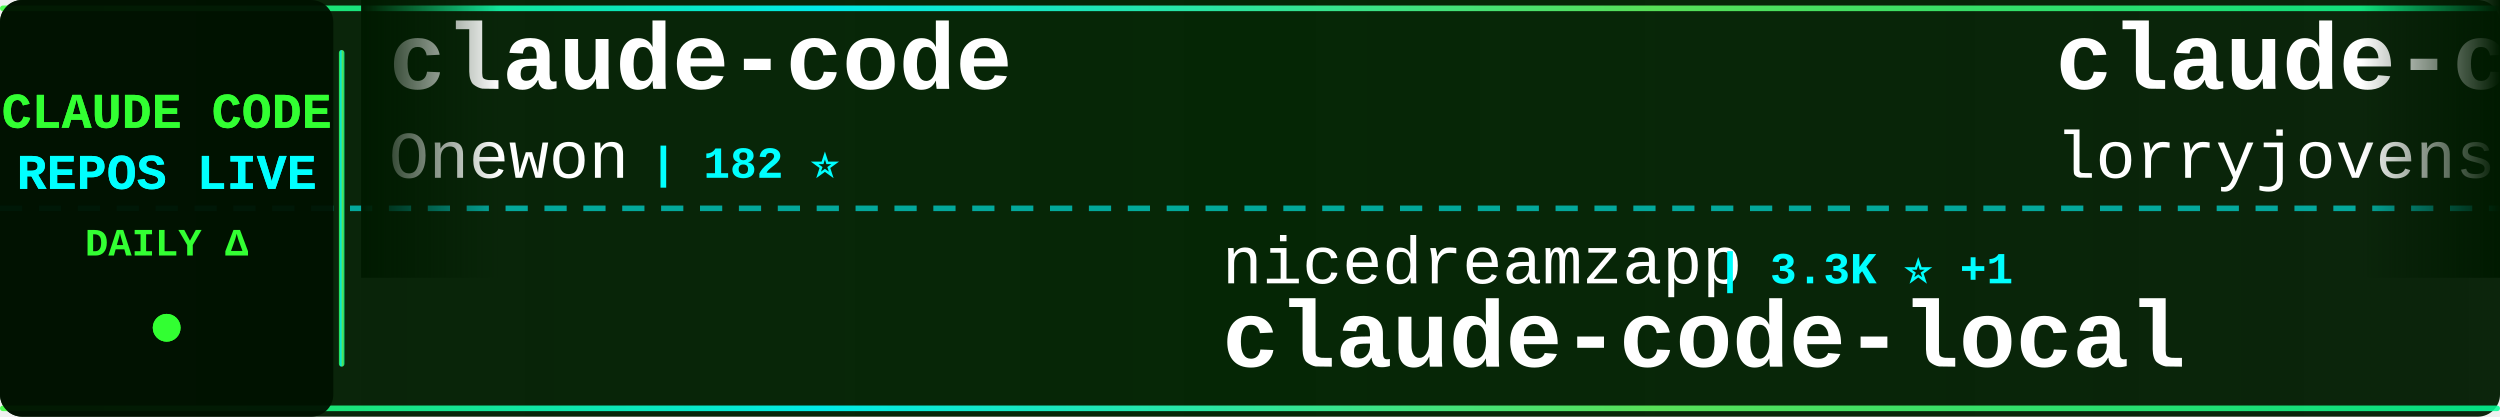
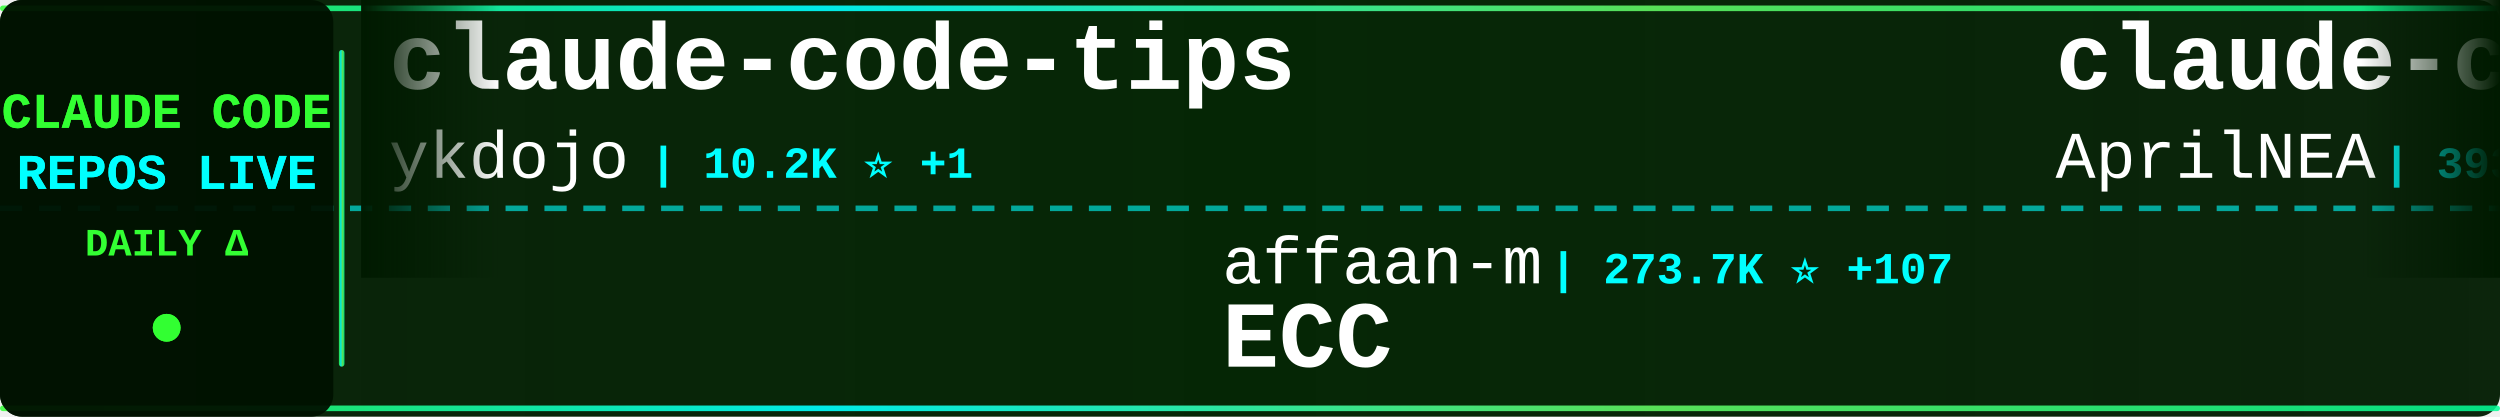
<svg xmlns="http://www.w3.org/2000/svg" width="900" height="150">
  <defs>
    <linearGradient id="tickerBg" x1="0%" y1="0%" x2="100%" y2="0%">
      <stop offset="0%" style="stop-color:#001a00;stop-opacity:0.95" />
      <stop offset="50%" style="stop-color:#002200;stop-opacity:0.98" />
      <stop offset="100%" style="stop-color:#001a00;stop-opacity:0.95" />
    </linearGradient>
    <linearGradient id="borderGrad" x1="0%" y1="0%" x2="100%" y2="0%">
      <stop offset="0%" style="stop-color:#33ff33;stop-opacity:0.85">
        <animate attributeName="stop-opacity" values="0.85;1;0.85" dur="2s" repeatCount="indefinite" />
      </stop>
      <stop offset="33%" style="stop-color:#00ffff;stop-opacity:0.9">
        <animate attributeName="stop-opacity" values="0.9;1;0.9" dur="2.2s" repeatCount="indefinite" />
      </stop>
      <stop offset="66%" style="stop-color:#66ff66;stop-opacity:0.85">
        <animate attributeName="stop-opacity" values="0.85;1;0.85" dur="1.8s" repeatCount="indefinite" />
      </stop>
      <stop offset="100%" style="stop-color:#00ff99;stop-opacity:0.85">
        <animate attributeName="stop-opacity" values="0.85;1;0.85" dur="2s" repeatCount="indefinite" />
      </stop>
    </linearGradient>
    <filter id="textGlow">
      <feGaussianBlur stdDeviation="0.1" result="coloredBlur" />
      <feMerge>
        <feMergeNode in="coloredBlur" />
        <feMergeNode in="SourceGraphic" />
      </feMerge>
    </filter>
    <filter id="metricGlow">
      <feGaussianBlur stdDeviation="0.2" result="coloredBlur" />
      <feMerge>
        <feMergeNode in="coloredBlur" />
        <feMergeNode in="SourceGraphic" />
      </feMerge>
    </filter>
    <linearGradient id="leftFade" x1="0%" y1="0%" x2="100%" y2="0%">
      <stop offset="0%" style="stop-color:#001a00;stop-opacity:1" />
      <stop offset="100%" style="stop-color:#001a00;stop-opacity:0" />
    </linearGradient>
    <linearGradient id="rightFade" x1="0%" y1="0%" x2="100%" y2="0%">
      <stop offset="0%" style="stop-color:#001a00;stop-opacity:0" />
      <stop offset="100%" style="stop-color:#001a00;stop-opacity:1" />
    </linearGradient>
  </defs>
  <rect width="900" height="150" fill="url(#tickerBg)" rx="8" />
  <rect x="0" y="2" width="900" height="2" fill="url(#borderGrad)" rx="1" />
  <rect x="0" y="146" width="900" height="2" fill="url(#borderGrad)" rx="1" />
  <line x1="0" y1="75" x2="900" y2="75" stroke="#00ffff" stroke-width="2" stroke-dasharray="8 6" opacity="0.6" />
  <rect x="0" y="0" width="120" height="150" fill="#001100" opacity="0.95" rx="8" />
  <text x="60" y="46" font-family="'Courier New', monospace" font-size="18" font-weight="bold" fill="#33ff33" text-anchor="middle" filter="url(#textGlow)">
    CLAUDE CODE
  </text>
  <text x="60" y="68" font-family="'Courier New', monospace" font-size="18" font-weight="bold" fill="#00ffff" text-anchor="middle" filter="url(#textGlow)">
    REPOS LIVE
  </text>
  <text x="60" y="92" font-family="'Courier New', monospace" font-size="14" font-weight="bold" fill="#33ff33" text-anchor="middle">
    DAILY Δ
  </text>
  <circle cx="60" cy="118" r="5" fill="#33ff33" filter="url(#metricGlow)">
    <animate attributeName="r" values="4;6;4" dur="1.5s" repeatCount="indefinite" />
    <animate attributeName="opacity" values="0.6;1;0.6" dur="1.5s" repeatCount="indefinite" />
  </circle>
  <rect x="122" y="18" width="2" height="114" fill="url(#borderGrad)" rx="1" />
  <clipPath id="tickerClip">
    <rect x="130" y="0" width="770" height="150" />
  </clipPath>
  <g clip-path="url(#tickerClip)">
    <g id="tickerItems">
      <animateTransform attributeName="transform" attributeType="XML" type="translate" from="0 0" to="-3000 0" dur="54s" repeatCount="indefinite" />
      <g transform="translate(0, 0)">
-         <text x="140" y="32" font-family="'Courier New', monospace" font-size="34" font-weight="bold" fill="#ffffff">claude-code</text>
-         <text x="140" y="64" font-family="'Courier New', monospace" font-size="24" font-weight="normal" fill="#ffffff" opacity="1.0">Onewon</text>
-         <text x="234" y="64" font-family="'Courier New', monospace" font-size="16" font-weight="bold" fill="#00ffff"> | 182 ⭐</text>
+         <text x="140" y="32" font-family="'Courier New', monospace" font-size="34" font-weight="bold" fill="#ffffff">claude-code-tips</text>
+         <text x="140" y="64" font-family="'Courier New', monospace" font-size="24" font-weight="normal" fill="#ffffff" opacity="1.0">ykdojo</text>
+         <text x="234" y="64" font-family="'Courier New', monospace" font-size="16" font-weight="bold" fill="#00ffff"> | 10.2K ⭐ +1</text>
      </g>
      <g transform="translate(300, 0)">
-         <text x="140" y="102" font-family="'Courier New', monospace" font-size="24" font-weight="normal" fill="#ffffff" opacity="1.0">nicedreamzapp</text>
-         <text x="318" y="102" font-family="'Courier New', monospace" font-size="16" font-weight="bold" fill="#00ffff"> | 3.3K ⭐ +1</text>
-         <text x="140" y="132" font-family="'Courier New', monospace" font-size="34" font-weight="bold" fill="#ffffff">claude-code-local</text>
+         <text x="140" y="102" font-family="'Courier New', monospace" font-size="24" font-weight="normal" fill="#ffffff" opacity="1.0">affaan-m</text>
+         <text x="258" y="102" font-family="'Courier New', monospace" font-size="16" font-weight="bold" fill="#00ffff"> | 273.7K ⭐ +107</text>
+         <text x="140" y="132" font-family="'Courier New', monospace" font-size="34" font-weight="bold" fill="#ffffff">ECC</text>
      </g>
      <g transform="translate(600, 0)">
-         <text x="140" y="32" font-family="'Courier New', monospace" font-size="34" font-weight="bold" fill="#ffffff">claude-code-rust</text>
-         <text x="140" y="64" font-family="'Courier New', monospace" font-size="24" font-weight="normal" fill="#ffffff" opacity="1.0">lorryjovens-hub</text>
-         <text x="342" y="64" font-family="'Courier New', monospace" font-size="16" font-weight="bold" fill="#00ffff"> | 1.7K ⭐</text>
+         <text x="140" y="32" font-family="'Courier New', monospace" font-size="34" font-weight="bold" fill="#ffffff">claude-code-source</text>
+         <text x="140" y="64" font-family="'Courier New', monospace" font-size="24" font-weight="normal" fill="#ffffff" opacity="1.0">AprilNEA</text>
+         <text x="258" y="64" font-family="'Courier New', monospace" font-size="16" font-weight="bold" fill="#00ffff"> | 393 ⭐</text>
      </g>
      <g transform="translate(900, 0)">
-         <text x="140" y="102" font-family="'Courier New', monospace" font-size="24" font-weight="normal" fill="#ffffff" opacity="1.0">Chachamaru127</text>
-         <text x="318" y="102" font-family="'Courier New', monospace" font-size="16" font-weight="bold" fill="#00ffff"> | 3.1K ⭐</text>
-         <text x="140" y="132" font-family="'Courier New', monospace" font-size="34" font-weight="bold" fill="#ffffff">claude-code-harness</text>
+         <text x="140" y="102" font-family="'Courier New', monospace" font-size="24" font-weight="normal" fill="#ffffff" opacity="1.0">repowise-dev</text>
+         <text x="306" y="102" font-family="'Courier New', monospace" font-size="16" font-weight="bold" fill="#00ffff"> | 1.2K ⭐</text>
+         <text x="140" y="132" font-family="'Courier New', monospace" font-size="34" font-weight="bold" fill="#ffffff">claude-code-prompts</text>
      </g>
      <g transform="translate(1200, 0)">
-         <text x="140" y="32" font-family="'Courier New', monospace" font-size="34" font-weight="bold" fill="#ffffff">claude-code-templates</text>
-         <text x="140" y="64" font-family="'Courier New', monospace" font-size="24" font-weight="normal" fill="#ffffff" opacity="1.0">davila7</text>
-         <text x="246" y="64" font-family="'Courier New', monospace" font-size="16" font-weight="bold" fill="#00ffff"> | 32.4K ⭐ +11</text>
+         <text x="140" y="32" font-family="'Courier New', monospace" font-size="34" font-weight="bold" fill="#ffffff">pi-vs-claude-code</text>
+         <text x="140" y="64" font-family="'Courier New', monospace" font-size="24" font-weight="normal" fill="#ffffff" opacity="1.0">disler</text>
+         <text x="234" y="64" font-family="'Courier New', monospace" font-size="16" font-weight="bold" fill="#00ffff"> | 1.7K ⭐</text>
      </g>
      <g transform="translate(1500, 0)">
-         <text x="140" y="102" font-family="'Courier New', monospace" font-size="24" font-weight="normal" fill="#ffffff" opacity="1.0">digitalsamba</text>
-         <text x="306" y="102" font-family="'Courier New', monospace" font-size="16" font-weight="bold" fill="#00ffff"> | 2.2K ⭐ +4</text>
-         <text x="140" y="132" font-family="'Courier New', monospace" font-size="34" font-weight="bold" fill="#ffffff">claude-code-video-toolki...</text>
+         <text x="140" y="102" font-family="'Courier New', monospace" font-size="24" font-weight="normal" fill="#ffffff" opacity="1.0">1rgs</text>
+         <text x="210" y="102" font-family="'Courier New', monospace" font-size="16" font-weight="bold" fill="#00ffff"> | 3.8K ⭐</text>
+         <text x="140" y="132" font-family="'Courier New', monospace" font-size="34" font-weight="bold" fill="#ffffff">claude-code-proxy</text>
      </g>
      <g transform="translate(1800, 0)">
-         <text x="140" y="32" font-family="'Courier New', monospace" font-size="34" font-weight="bold" fill="#ffffff">claude-code</text>
-         <text x="140" y="64" font-family="'Courier New', monospace" font-size="24" font-weight="normal" fill="#ffffff" opacity="1.0">RishabhK103</text>
-         <text x="294" y="64" font-family="'Courier New', monospace" font-size="16" font-weight="bold" fill="#00ffff"> | 107 ⭐</text>
+         <text x="140" y="32" font-family="'Courier New', monospace" font-size="34" font-weight="bold" fill="#ffffff">claude-code-from-scratch</text>
+         <text x="140" y="64" font-family="'Courier New', monospace" font-size="24" font-weight="normal" fill="#ffffff" opacity="1.0">Windy3f3f3f3f</text>
+         <text x="318" y="64" font-family="'Courier New', monospace" font-size="16" font-weight="bold" fill="#00ffff"> | 2.7K ⭐</text>
      </g>
      <g transform="translate(2100, 0)">
-         <text x="140" y="102" font-family="'Courier New', monospace" font-size="24" font-weight="normal" fill="#ffffff" opacity="1.0">edmund-io</text>
-         <text x="270" y="102" font-family="'Courier New', monospace" font-size="16" font-weight="bold" fill="#00ffff"> | 1.5K ⭐ -1</text>
-         <text x="140" y="132" font-family="'Courier New', monospace" font-size="34" font-weight="bold" fill="#ffffff">edmunds-claude-code</text>
+         <text x="140" y="102" font-family="'Courier New', monospace" font-size="24" font-weight="normal" fill="#ffffff" opacity="1.0">oboard</text>
+         <text x="234" y="102" font-family="'Courier New', monospace" font-size="16" font-weight="bold" fill="#00ffff"> | 3.3K ⭐</text>
+         <text x="140" y="132" font-family="'Courier New', monospace" font-size="34" font-weight="bold" fill="#ffffff">claude-code-rev</text>
      </g>
      <g transform="translate(2400, 0)">
-         <text x="140" y="32" font-family="'Courier New', monospace" font-size="34" font-weight="bold" fill="#ffffff">claude-code-settings</text>
-         <text x="140" y="64" font-family="'Courier New', monospace" font-size="24" font-weight="normal" fill="#ffffff" opacity="1.0">feiskyer</text>
-         <text x="258" y="64" font-family="'Courier New', monospace" font-size="16" font-weight="bold" fill="#00ffff"> | 1.7K ⭐</text>
+         <text x="140" y="32" font-family="'Courier New', monospace" font-size="34" font-weight="bold" fill="#ffffff">claude-code-ultimate-gui...</text>
+         <text x="140" y="64" font-family="'Courier New', monospace" font-size="24" font-weight="normal" fill="#ffffff" opacity="1.0">FlorianBruniaux</text>
+         <text x="342" y="64" font-family="'Courier New', monospace" font-size="16" font-weight="bold" fill="#00ffff"> | 6.1K ⭐ +2</text>
      </g>
      <g transform="translate(2700, 0)">
-         <text x="140" y="102" font-family="'Courier New', monospace" font-size="24" font-weight="normal" fill="#ffffff" opacity="1.0">Pimzino</text>
-         <text x="246" y="102" font-family="'Courier New', monospace" font-size="16" font-weight="bold" fill="#00ffff"> | 3.9K ⭐</text>
-         <text x="140" y="132" font-family="'Courier New', monospace" font-size="34" font-weight="bold" fill="#ffffff">claude-code-spec-workflo...</text>
+         <text x="140" y="102" font-family="'Courier New', monospace" font-size="24" font-weight="normal" fill="#ffffff" opacity="1.0">asgeirtj</text>
+         <text x="258" y="102" font-family="'Courier New', monospace" font-size="16" font-weight="bold" fill="#00ffff"> | 69.0K ⭐ +8</text>
+         <text x="140" y="132" font-family="'Courier New', monospace" font-size="34" font-weight="bold" fill="#ffffff">system_prompts_leaks</text>
      </g>
      <g transform="translate(3000, 0)">
-         <text x="140" y="32" font-family="'Courier New', monospace" font-size="34" font-weight="bold" fill="#ffffff">claude-code</text>
-         <text x="140" y="64" font-family="'Courier New', monospace" font-size="24" font-weight="normal" fill="#ffffff" opacity="1.0">Onewon</text>
-         <text x="234" y="64" font-family="'Courier New', monospace" font-size="16" font-weight="bold" fill="#00ffff"> | 182 ⭐</text>
+         <text x="140" y="32" font-family="'Courier New', monospace" font-size="34" font-weight="bold" fill="#ffffff">claude-code-tips</text>
+         <text x="140" y="64" font-family="'Courier New', monospace" font-size="24" font-weight="normal" fill="#ffffff" opacity="1.0">ykdojo</text>
+         <text x="234" y="64" font-family="'Courier New', monospace" font-size="16" font-weight="bold" fill="#00ffff"> | 10.2K ⭐ +1</text>
      </g>
      <g transform="translate(3300, 0)">
-         <text x="140" y="102" font-family="'Courier New', monospace" font-size="24" font-weight="normal" fill="#ffffff" opacity="1.0">nicedreamzapp</text>
-         <text x="318" y="102" font-family="'Courier New', monospace" font-size="16" font-weight="bold" fill="#00ffff"> | 3.3K ⭐ +1</text>
-         <text x="140" y="132" font-family="'Courier New', monospace" font-size="34" font-weight="bold" fill="#ffffff">claude-code-local</text>
+         <text x="140" y="102" font-family="'Courier New', monospace" font-size="24" font-weight="normal" fill="#ffffff" opacity="1.0">affaan-m</text>
+         <text x="258" y="102" font-family="'Courier New', monospace" font-size="16" font-weight="bold" fill="#00ffff"> | 273.7K ⭐ +107</text>
+         <text x="140" y="132" font-family="'Courier New', monospace" font-size="34" font-weight="bold" fill="#ffffff">ECC</text>
      </g>
      <g transform="translate(3600, 0)">
-         <text x="140" y="32" font-family="'Courier New', monospace" font-size="34" font-weight="bold" fill="#ffffff">claude-code-rust</text>
-         <text x="140" y="64" font-family="'Courier New', monospace" font-size="24" font-weight="normal" fill="#ffffff" opacity="1.0">lorryjovens-hub</text>
-         <text x="342" y="64" font-family="'Courier New', monospace" font-size="16" font-weight="bold" fill="#00ffff"> | 1.7K ⭐</text>
+         <text x="140" y="32" font-family="'Courier New', monospace" font-size="34" font-weight="bold" fill="#ffffff">claude-code-source</text>
+         <text x="140" y="64" font-family="'Courier New', monospace" font-size="24" font-weight="normal" fill="#ffffff" opacity="1.0">AprilNEA</text>
+         <text x="258" y="64" font-family="'Courier New', monospace" font-size="16" font-weight="bold" fill="#00ffff"> | 393 ⭐</text>
      </g>
      <g transform="translate(3900, 0)">
-         <text x="140" y="102" font-family="'Courier New', monospace" font-size="24" font-weight="normal" fill="#ffffff" opacity="1.0">Chachamaru127</text>
-         <text x="318" y="102" font-family="'Courier New', monospace" font-size="16" font-weight="bold" fill="#00ffff"> | 3.1K ⭐</text>
-         <text x="140" y="132" font-family="'Courier New', monospace" font-size="34" font-weight="bold" fill="#ffffff">claude-code-harness</text>
+         <text x="140" y="102" font-family="'Courier New', monospace" font-size="24" font-weight="normal" fill="#ffffff" opacity="1.0">repowise-dev</text>
+         <text x="306" y="102" font-family="'Courier New', monospace" font-size="16" font-weight="bold" fill="#00ffff"> | 1.2K ⭐</text>
+         <text x="140" y="132" font-family="'Courier New', monospace" font-size="34" font-weight="bold" fill="#ffffff">claude-code-prompts</text>
      </g>
    </g>
  </g>
  <rect x="130" y="0" width="50" height="100" fill="url(#leftFade)" />
  <rect x="850" y="0" width="50" height="100" fill="url(#rightFade)" />
</svg>
